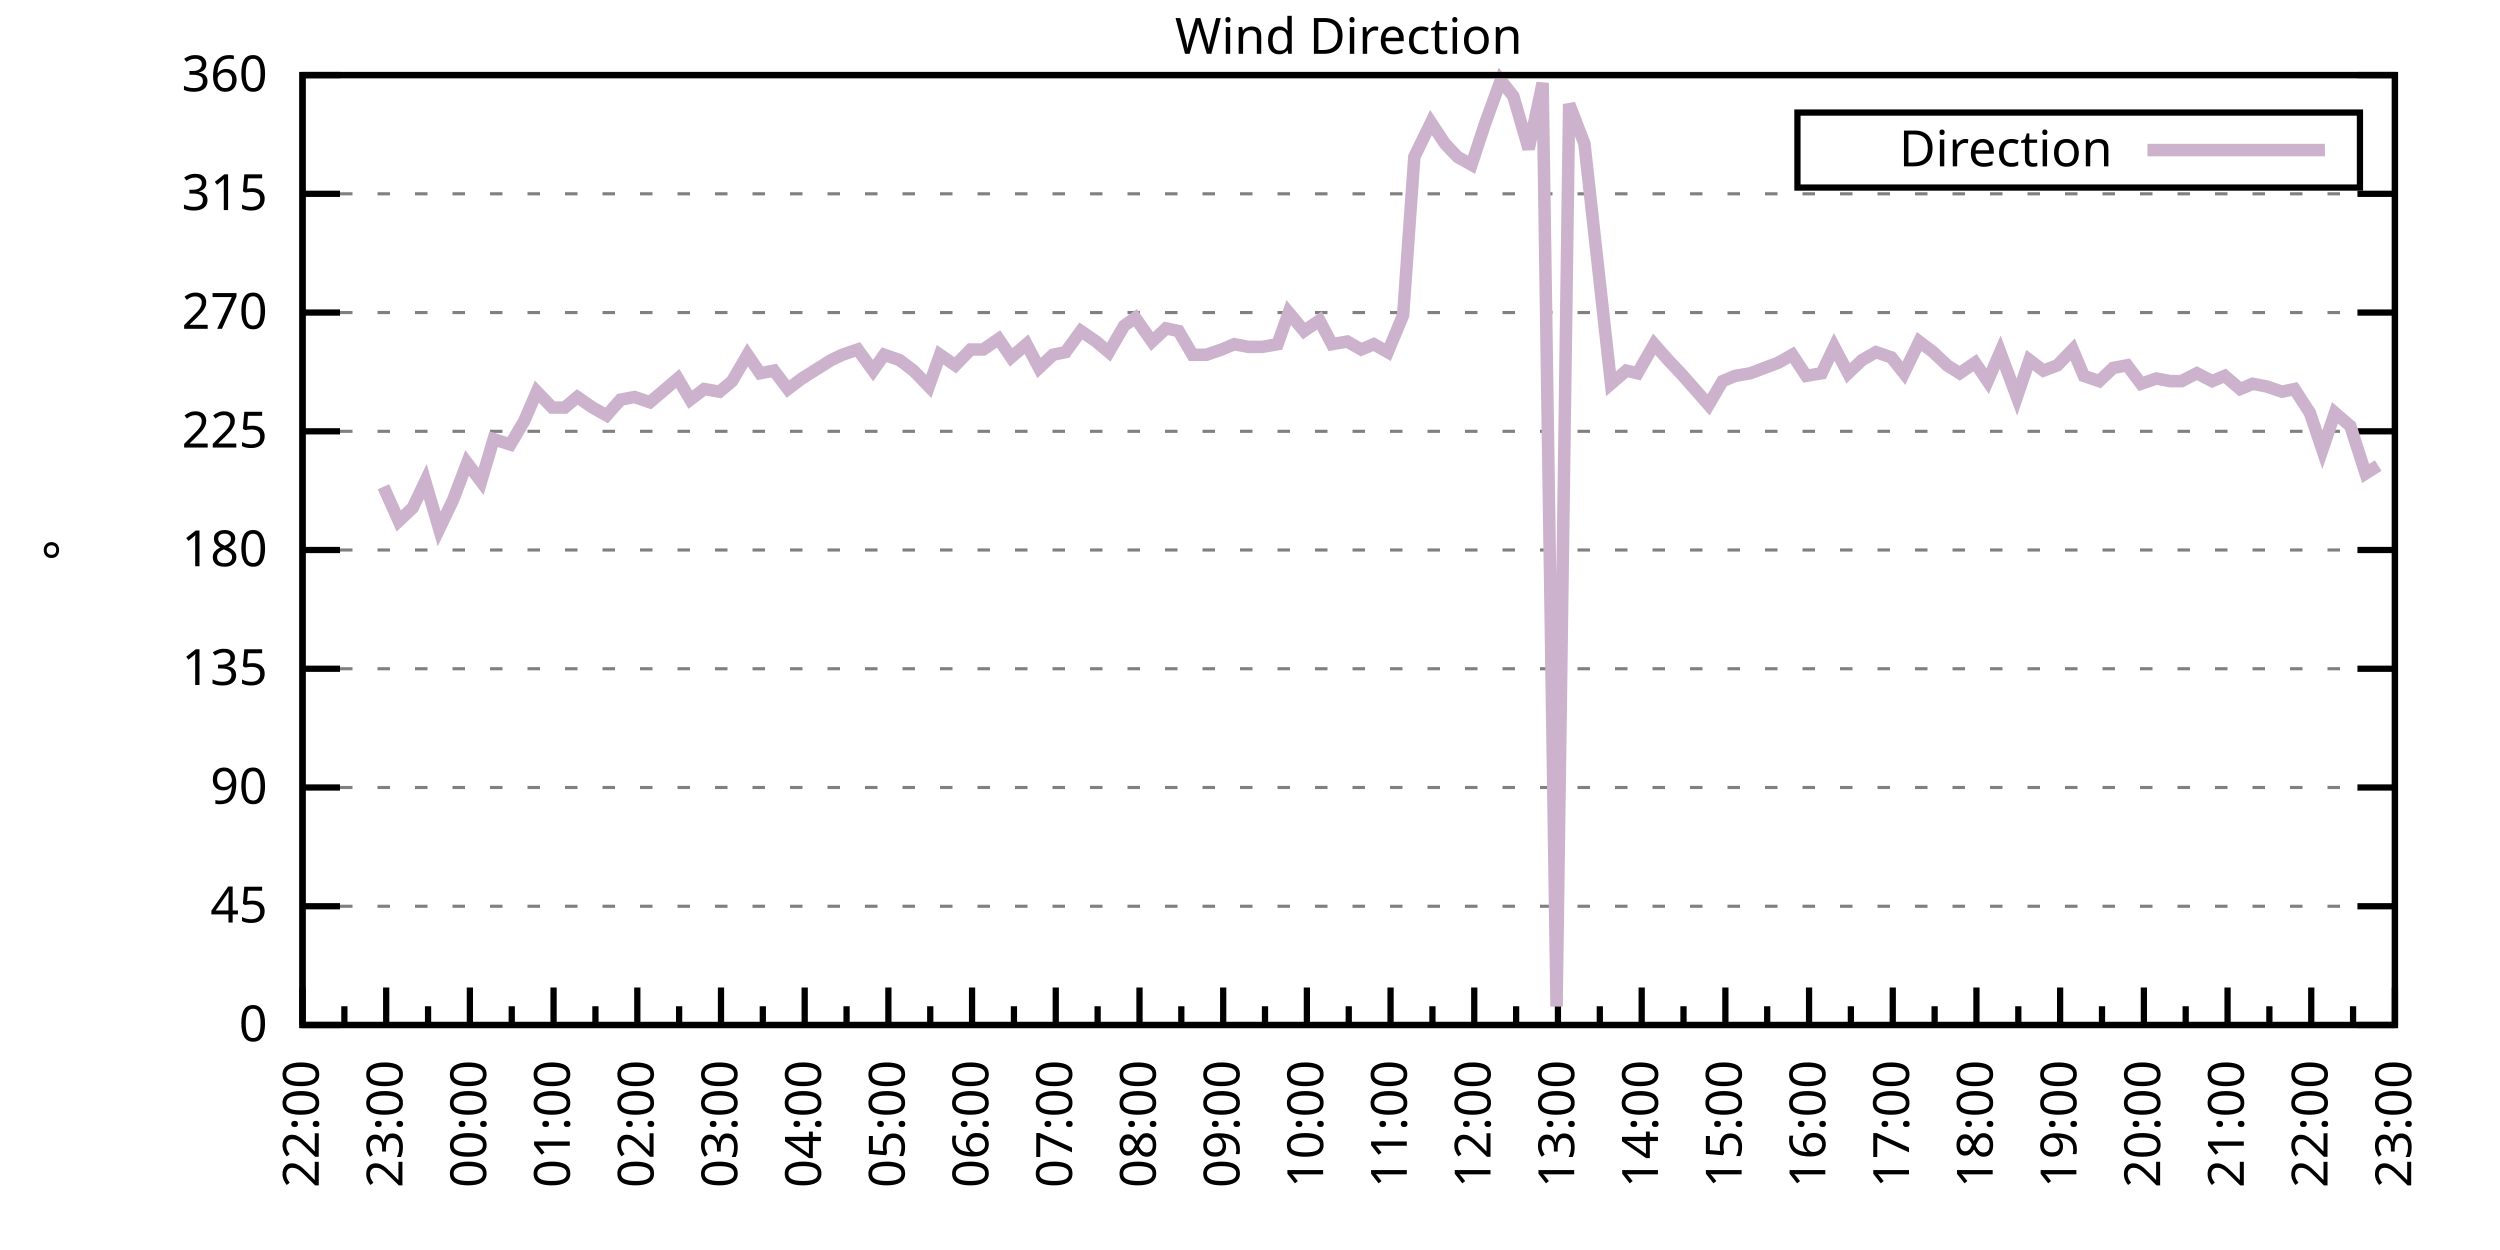
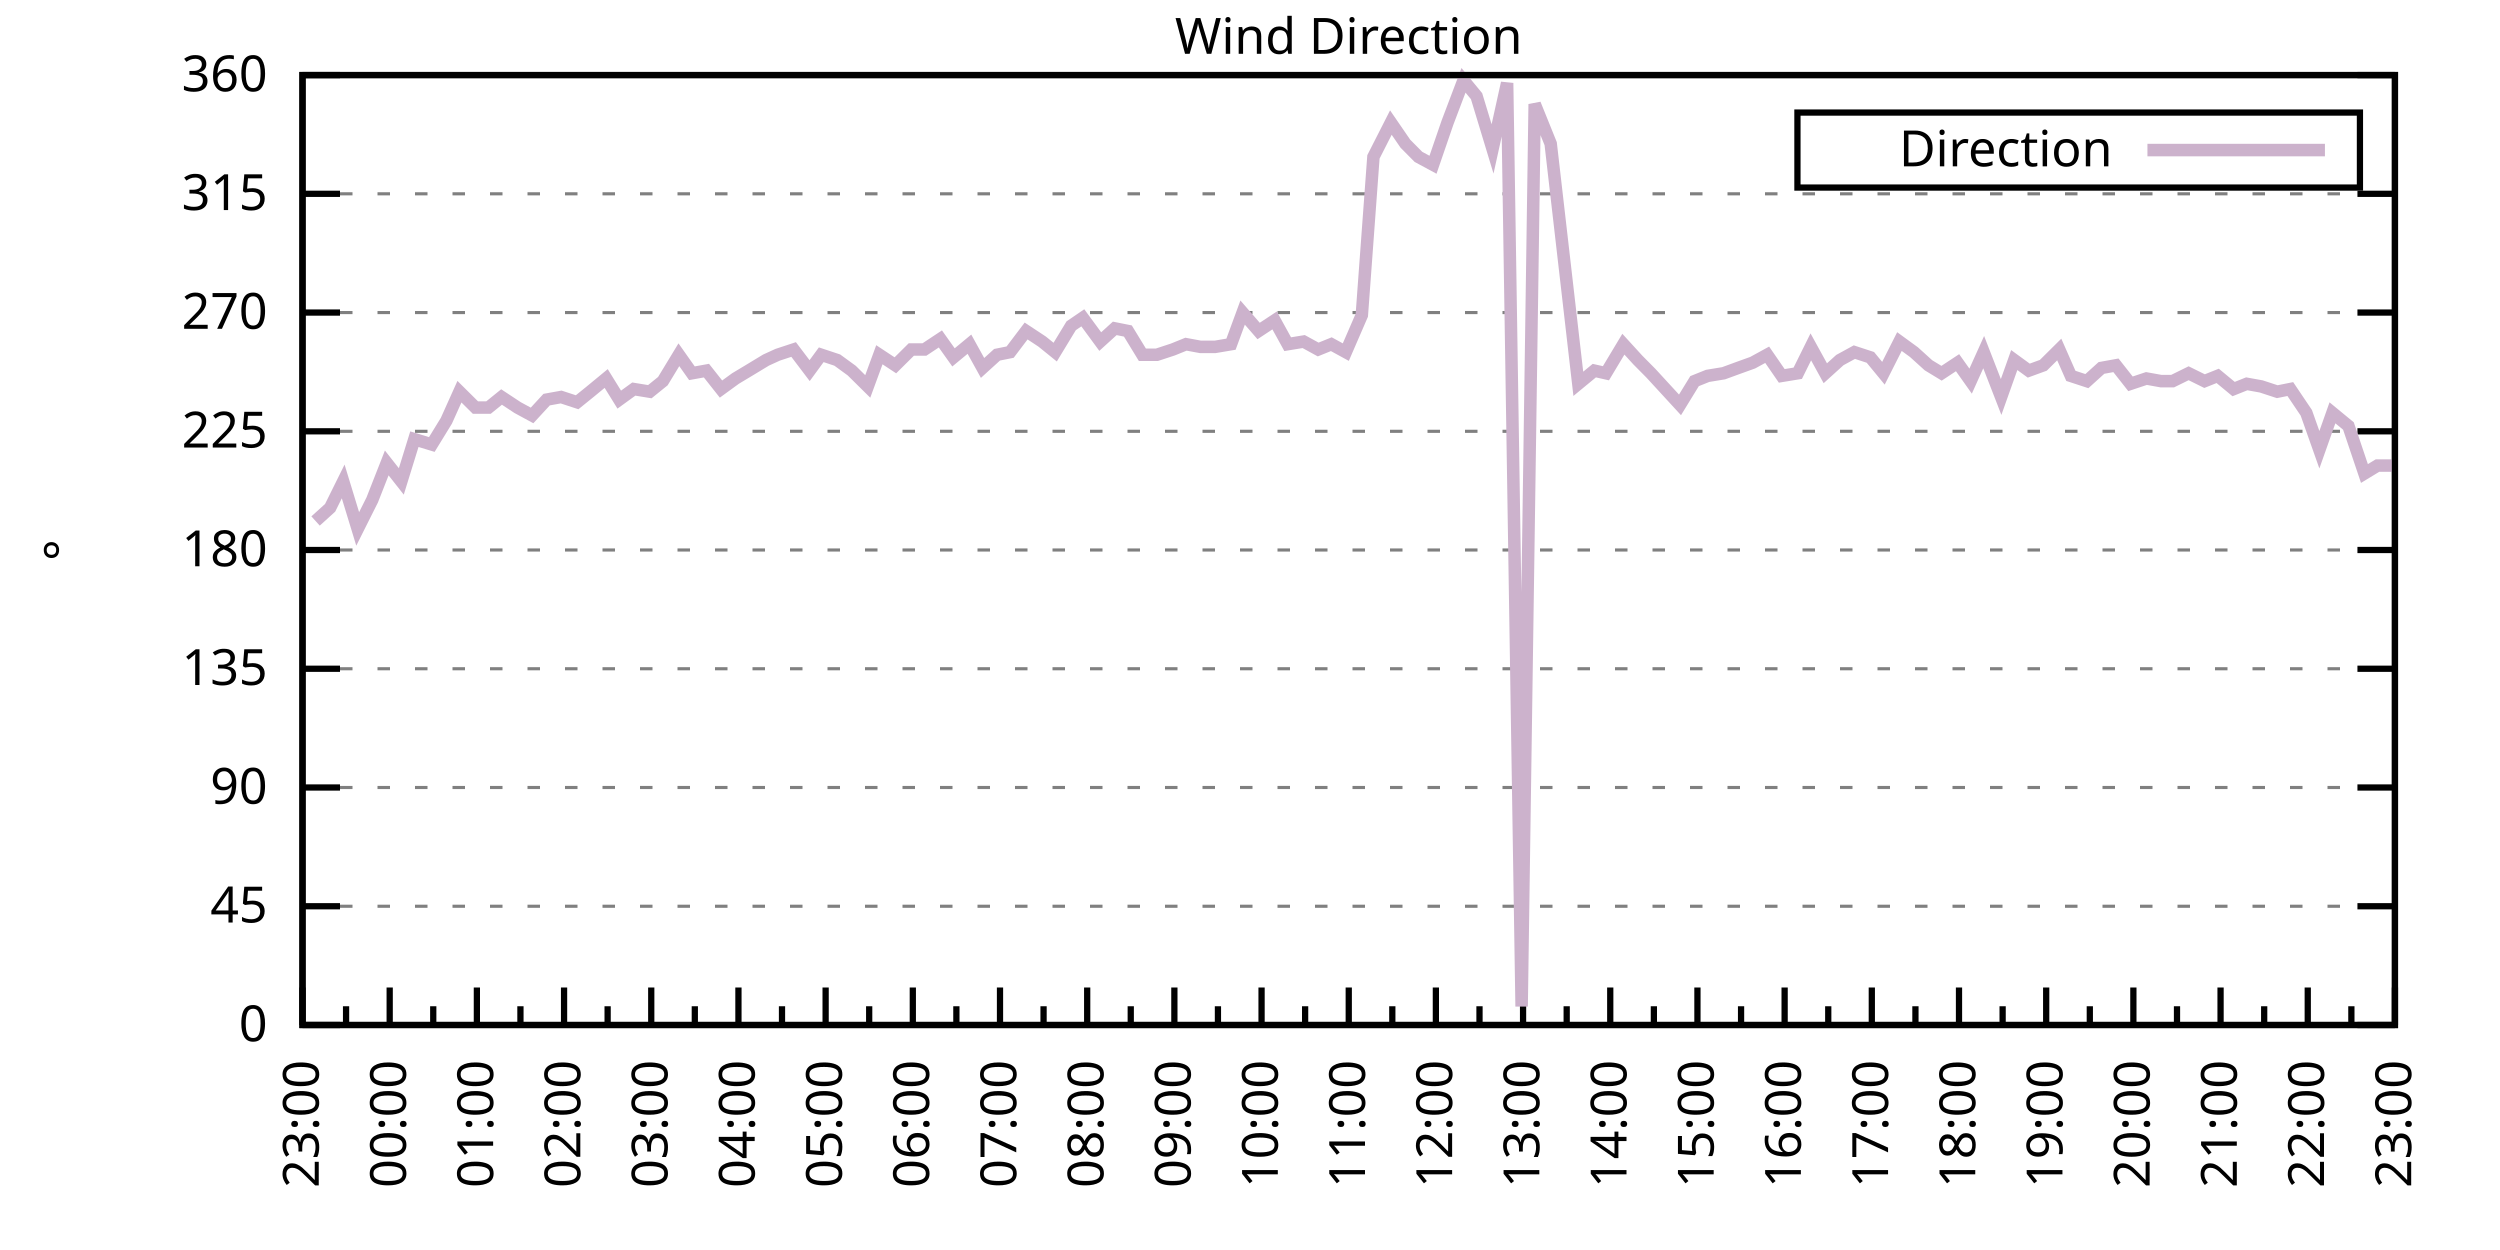
<svg xmlns="http://www.w3.org/2000/svg" xmlns:xlink="http://www.w3.org/1999/xlink" width="400" height="200" viewBox="0 0 400 200">
  <g id="gnuplot_canvas">
    <rect x="0" y="0" width="400" height="200" fill="none" />
    <defs>
      <circle id="gpDot" r="0.5" stroke-width="0.5" stroke="currentColor" />
      <path id="gpPt0" stroke-width="0.333" stroke="currentColor" d="M-1,0 h2 M0,-1 v2" />
      <path id="gpPt1" stroke-width="0.333" stroke="currentColor" d="M-1,-1 L1,1 M1,-1 L-1,1" />
      <path id="gpPt2" stroke-width="0.333" stroke="currentColor" d="M-1,0 L1,0 M0,-1 L0,1 M-1,-1 L1,1 M-1,1 L1,-1" />
      <rect id="gpPt3" stroke-width="0.333" stroke="currentColor" x="-1" y="-1" width="2" height="2" />
      <rect id="gpPt4" stroke-width="0.333" stroke="currentColor" fill="currentColor" x="-1" y="-1" width="2" height="2" />
      <circle id="gpPt5" stroke-width="0.333" stroke="currentColor" cx="0" cy="0" r="1" />
      <use xlink:href="#gpPt5" id="gpPt6" fill="currentColor" stroke="none" />
      <path id="gpPt7" stroke-width="0.333" stroke="currentColor" d="M0,-1.33 L-1.33,0.67 L1.33,0.67 z" />
      <use xlink:href="#gpPt7" id="gpPt8" fill="currentColor" stroke="none" />
      <use xlink:href="#gpPt7" id="gpPt9" stroke="currentColor" transform="rotate(180)" />
      <use xlink:href="#gpPt9" id="gpPt10" fill="currentColor" stroke="none" />
      <use xlink:href="#gpPt3" id="gpPt11" stroke="currentColor" transform="rotate(45)" />
      <use xlink:href="#gpPt11" id="gpPt12" fill="currentColor" stroke="none" />
      <path id="gpPt13" stroke-width="0.333" stroke="currentColor" d="M0,1.330 L1.265,0.411 L0.782,-1.067 L-0.782,-1.076 L-1.265,0.411 z" />
      <use xlink:href="#gpPt13" id="gpPt14" fill="currentColor" stroke="none" />
      <filter id="textbox" filterUnits="objectBoundingBox" x="0" y="0" height="1" width="1">
        <feFlood flood-color="white" flood-opacity="1" result="bgnd" />
        <feComposite in="SourceGraphic" in2="bgnd" operator="atop" />
      </filter>
      <filter id="greybox" filterUnits="objectBoundingBox" x="0" y="0" height="1" width="1">
        <feFlood flood-color="lightgrey" flood-opacity="1" result="grey" />
        <feComposite in="SourceGraphic" in2="grey" operator="atop" />
      </filter>
    </defs>
    <g fill="none" color="white" stroke="currentColor" stroke-width="1.00" stroke-linecap="butt" stroke-linejoin="miter">
</g>
    <g fill="none" color="black" stroke="currentColor" stroke-width="1.00" stroke-linecap="butt" stroke-linejoin="miter">
      <g stroke="none" shape-rendering="crispEdges">
        <polygon fill="rgb(255, 255, 255)" points="48.40,164.00 383.18,164.00 383.18,12.02 48.40,12.02 " />
      </g>
    </g>
    <g fill="none" color="black" stroke="currentColor" stroke-width="1.00" stroke-linecap="butt" stroke-linejoin="miter">
</g>
    <g fill="none" color="black" stroke="black" stroke-width="0.50" stroke-linecap="butt" stroke-linejoin="miter">
</g>
    <g fill="none" color="gray" stroke="currentColor" stroke-width="0.50" stroke-linecap="butt" stroke-linejoin="miter">
      <path stroke="gray" stroke-dasharray="2,4" class="gridline" d="M48.40,164.00 L383.19,164.00  " />
    </g>
    <g fill="none" color="gray" stroke="gray" stroke-width="1.00" stroke-linecap="butt" stroke-linejoin="miter">
</g>
    <g fill="none" color="black" stroke="currentColor" stroke-width="1.00" stroke-linecap="butt" stroke-linejoin="miter">
      <path stroke="black" d="M48.40,164.00 L54.40,164.00 M383.19,164.00 L377.19,164.00  " />
      <g transform="translate(42.80,166.60)" stroke="none" fill="black" font-family="Sans" font-size="8.00" text-anchor="end">
        <text>
          <tspan font-family="Sans"> 0</tspan>
        </text>
      </g>
    </g>
    <g fill="none" color="black" stroke="currentColor" stroke-width="1.00" stroke-linecap="butt" stroke-linejoin="miter">
</g>
    <g fill="none" color="black" stroke="black" stroke-width="0.50" stroke-linecap="butt" stroke-linejoin="miter">
</g>
    <g fill="none" color="gray" stroke="currentColor" stroke-width="0.50" stroke-linecap="butt" stroke-linejoin="miter">
      <path stroke="gray" stroke-dasharray="2,4" class="gridline" d="M48.40,145.00 L383.19,145.00  " />
    </g>
    <g fill="none" color="gray" stroke="gray" stroke-width="1.00" stroke-linecap="butt" stroke-linejoin="miter">
</g>
    <g fill="none" color="black" stroke="currentColor" stroke-width="1.00" stroke-linecap="butt" stroke-linejoin="miter">
      <path stroke="black" d="M48.40,145.00 L54.40,145.00 M383.19,145.00 L377.19,145.00  " />
      <g transform="translate(42.80,147.60)" stroke="none" fill="black" font-family="Sans" font-size="8.00" text-anchor="end">
        <text>
          <tspan font-family="Sans"> 45</tspan>
        </text>
      </g>
    </g>
    <g fill="none" color="black" stroke="currentColor" stroke-width="1.00" stroke-linecap="butt" stroke-linejoin="miter">
</g>
    <g fill="none" color="black" stroke="black" stroke-width="0.50" stroke-linecap="butt" stroke-linejoin="miter">
</g>
    <g fill="none" color="gray" stroke="currentColor" stroke-width="0.50" stroke-linecap="butt" stroke-linejoin="miter">
      <path stroke="gray" stroke-dasharray="2,4" class="gridline" d="M48.40,126.00 L383.19,126.00  " />
    </g>
    <g fill="none" color="gray" stroke="gray" stroke-width="1.00" stroke-linecap="butt" stroke-linejoin="miter">
</g>
    <g fill="none" color="black" stroke="currentColor" stroke-width="1.00" stroke-linecap="butt" stroke-linejoin="miter">
      <path stroke="black" d="M48.40,126.00 L54.40,126.00 M383.19,126.00 L377.19,126.00  " />
      <g transform="translate(42.80,128.60)" stroke="none" fill="black" font-family="Sans" font-size="8.00" text-anchor="end">
        <text>
          <tspan font-family="Sans"> 90</tspan>
        </text>
      </g>
    </g>
    <g fill="none" color="black" stroke="currentColor" stroke-width="1.00" stroke-linecap="butt" stroke-linejoin="miter">
</g>
    <g fill="none" color="black" stroke="black" stroke-width="0.50" stroke-linecap="butt" stroke-linejoin="miter">
</g>
    <g fill="none" color="gray" stroke="currentColor" stroke-width="0.50" stroke-linecap="butt" stroke-linejoin="miter">
      <path stroke="gray" stroke-dasharray="2,4" class="gridline" d="M48.40,107.00 L383.19,107.00  " />
    </g>
    <g fill="none" color="gray" stroke="gray" stroke-width="1.00" stroke-linecap="butt" stroke-linejoin="miter">
</g>
    <g fill="none" color="black" stroke="currentColor" stroke-width="1.00" stroke-linecap="butt" stroke-linejoin="miter">
      <path stroke="black" d="M48.40,107.00 L54.40,107.00 M383.19,107.00 L377.19,107.00  " />
      <g transform="translate(42.80,109.60)" stroke="none" fill="black" font-family="Sans" font-size="8.00" text-anchor="end">
        <text>
          <tspan font-family="Sans"> 135</tspan>
        </text>
      </g>
    </g>
    <g fill="none" color="black" stroke="currentColor" stroke-width="1.00" stroke-linecap="butt" stroke-linejoin="miter">
</g>
    <g fill="none" color="black" stroke="black" stroke-width="0.50" stroke-linecap="butt" stroke-linejoin="miter">
</g>
    <g fill="none" color="gray" stroke="currentColor" stroke-width="0.50" stroke-linecap="butt" stroke-linejoin="miter">
      <path stroke="gray" stroke-dasharray="2,4" class="gridline" d="M48.40,88.00 L383.19,88.00  " />
    </g>
    <g fill="none" color="gray" stroke="gray" stroke-width="1.00" stroke-linecap="butt" stroke-linejoin="miter">
</g>
    <g fill="none" color="black" stroke="currentColor" stroke-width="1.00" stroke-linecap="butt" stroke-linejoin="miter">
      <path stroke="black" d="M48.40,88.00 L54.40,88.00 M383.19,88.00 L377.19,88.00  " />
      <g transform="translate(42.80,90.60)" stroke="none" fill="black" font-family="Sans" font-size="8.00" text-anchor="end">
        <text>
          <tspan font-family="Sans"> 180</tspan>
        </text>
      </g>
    </g>
    <g fill="none" color="black" stroke="currentColor" stroke-width="1.00" stroke-linecap="butt" stroke-linejoin="miter">
</g>
    <g fill="none" color="black" stroke="black" stroke-width="0.50" stroke-linecap="butt" stroke-linejoin="miter">
</g>
    <g fill="none" color="gray" stroke="currentColor" stroke-width="0.50" stroke-linecap="butt" stroke-linejoin="miter">
      <path stroke="gray" stroke-dasharray="2,4" class="gridline" d="M48.40,69.01 L383.19,69.01  " />
    </g>
    <g fill="none" color="gray" stroke="gray" stroke-width="1.00" stroke-linecap="butt" stroke-linejoin="miter">
</g>
    <g fill="none" color="black" stroke="currentColor" stroke-width="1.00" stroke-linecap="butt" stroke-linejoin="miter">
      <path stroke="black" d="M48.40,69.01 L54.40,69.01 M383.19,69.01 L377.19,69.01  " />
      <g transform="translate(42.80,71.61)" stroke="none" fill="black" font-family="Sans" font-size="8.00" text-anchor="end">
        <text>
          <tspan font-family="Sans"> 225</tspan>
        </text>
      </g>
    </g>
    <g fill="none" color="black" stroke="currentColor" stroke-width="1.00" stroke-linecap="butt" stroke-linejoin="miter">
</g>
    <g fill="none" color="black" stroke="black" stroke-width="0.50" stroke-linecap="butt" stroke-linejoin="miter">
</g>
    <g fill="none" color="gray" stroke="currentColor" stroke-width="0.50" stroke-linecap="butt" stroke-linejoin="miter">
      <path stroke="gray" stroke-dasharray="2,4" class="gridline" d="M48.40,50.01 L383.19,50.01  " />
    </g>
    <g fill="none" color="gray" stroke="gray" stroke-width="1.00" stroke-linecap="butt" stroke-linejoin="miter">
</g>
    <g fill="none" color="black" stroke="currentColor" stroke-width="1.00" stroke-linecap="butt" stroke-linejoin="miter">
      <path stroke="black" d="M48.40,50.01 L54.40,50.01 M383.19,50.01 L377.19,50.01  " />
      <g transform="translate(42.80,52.61)" stroke="none" fill="black" font-family="Sans" font-size="8.00" text-anchor="end">
        <text>
          <tspan font-family="Sans"> 270</tspan>
        </text>
      </g>
    </g>
    <g fill="none" color="black" stroke="currentColor" stroke-width="1.00" stroke-linecap="butt" stroke-linejoin="miter">
</g>
    <g fill="none" color="black" stroke="black" stroke-width="0.50" stroke-linecap="butt" stroke-linejoin="miter">
</g>
    <g fill="none" color="gray" stroke="currentColor" stroke-width="0.50" stroke-linecap="butt" stroke-linejoin="miter">
      <path stroke="gray" stroke-dasharray="2,4" class="gridline" d="M48.40,31.01 L383.19,31.01  " />
    </g>
    <g fill="none" color="gray" stroke="gray" stroke-width="1.00" stroke-linecap="butt" stroke-linejoin="miter">
</g>
    <g fill="none" color="black" stroke="currentColor" stroke-width="1.00" stroke-linecap="butt" stroke-linejoin="miter">
      <path stroke="black" d="M48.40,31.01 L54.40,31.01 M383.19,31.01 L377.19,31.01  " />
      <g transform="translate(42.80,33.61)" stroke="none" fill="black" font-family="Sans" font-size="8.00" text-anchor="end">
        <text>
          <tspan font-family="Sans"> 315</tspan>
        </text>
      </g>
    </g>
    <g fill="none" color="black" stroke="currentColor" stroke-width="1.00" stroke-linecap="butt" stroke-linejoin="miter">
</g>
    <g fill="none" color="black" stroke="black" stroke-width="0.50" stroke-linecap="butt" stroke-linejoin="miter">
</g>
    <g fill="none" color="gray" stroke="currentColor" stroke-width="0.50" stroke-linecap="butt" stroke-linejoin="miter">
      <path stroke="gray" stroke-dasharray="2,4" class="gridline" d="M48.40,12.01 L383.19,12.01  " />
    </g>
    <g fill="none" color="gray" stroke="gray" stroke-width="1.00" stroke-linecap="butt" stroke-linejoin="miter">
</g>
    <g fill="none" color="black" stroke="currentColor" stroke-width="1.00" stroke-linecap="butt" stroke-linejoin="miter">
      <path stroke="black" d="M48.40,12.01 L54.40,12.01 M383.19,12.01 L377.19,12.01  " />
      <g transform="translate(42.80,14.61)" stroke="none" fill="black" font-family="Sans" font-size="8.00" text-anchor="end">
        <text>
          <tspan font-family="Sans"> 360</tspan>
        </text>
      </g>
    </g>
    <g fill="none" color="black" stroke="currentColor" stroke-width="1.00" stroke-linecap="butt" stroke-linejoin="miter">
      <path stroke="black" d="M48.40,164.00 L48.40,158.00  " />
      <g transform="translate(51.00,169.60) rotate(270)" stroke="none" fill="black" font-family="Sans" font-size="8.00" text-anchor="end">
        <text>
+           <tspan font-family="Sans">23:00</tspan>
+         </text>
+       </g>
+     </g>
+     <g fill="none" color="black" stroke="currentColor" stroke-width="1.00" stroke-linecap="butt" stroke-linejoin="miter">
+       <path stroke="black" d="M55.37,164.00 L55.37,161.00 M62.35,164.00 L62.35,158.00  " />
+       <g transform="translate(64.95,169.60) rotate(270)" stroke="none" fill="black" font-family="Sans" font-size="8.00" text-anchor="end">
+         <text>
+           <tspan font-family="Sans">00:00</tspan>
+         </text>
+       </g>
+     </g>
+     <g fill="none" color="black" stroke="currentColor" stroke-width="1.00" stroke-linecap="butt" stroke-linejoin="miter">
+       <path stroke="black" d="M69.32,164.00 L69.32,161.00 M76.30,164.00 L76.30,158.00  " />
+       <g transform="translate(78.90,169.60) rotate(270)" stroke="none" fill="black" font-family="Sans" font-size="8.00" text-anchor="end">
+         <text>
+           <tspan font-family="Sans">01:00</tspan>
+         </text>
+       </g>
+     </g>
+     <g fill="none" color="black" stroke="currentColor" stroke-width="1.00" stroke-linecap="butt" stroke-linejoin="miter">
+       <path stroke="black" d="M83.27,164.00 L83.27,161.00 M90.25,164.00 L90.25,158.00  " />
+       <g transform="translate(92.85,169.60) rotate(270)" stroke="none" fill="black" font-family="Sans" font-size="8.00" text-anchor="end">
+         <text>
+           <tspan font-family="Sans">02:00</tspan>
+         </text>
+       </g>
+     </g>
+     <g fill="none" color="black" stroke="currentColor" stroke-width="1.00" stroke-linecap="butt" stroke-linejoin="miter">
+       <path stroke="black" d="M97.22,164.00 L97.22,161.00 M104.20,164.00 L104.20,158.00  " />
+       <g transform="translate(106.80,169.60) rotate(270)" stroke="none" fill="black" font-family="Sans" font-size="8.00" text-anchor="end">
+         <text>
+           <tspan font-family="Sans">03:00</tspan>
+         </text>
+       </g>
+     </g>
+     <g fill="none" color="black" stroke="currentColor" stroke-width="1.00" stroke-linecap="butt" stroke-linejoin="miter">
+       <path stroke="black" d="M111.17,164.00 L111.17,161.00 M118.15,164.00 L118.15,158.00  " />
+       <g transform="translate(120.75,169.60) rotate(270)" stroke="none" fill="black" font-family="Sans" font-size="8.00" text-anchor="end">
+         <text>
+           <tspan font-family="Sans">04:00</tspan>
+         </text>
+       </g>
+     </g>
+     <g fill="none" color="black" stroke="currentColor" stroke-width="1.00" stroke-linecap="butt" stroke-linejoin="miter">
+       <path stroke="black" d="M125.12,164.00 L125.12,161.00 M132.10,164.00 L132.10,158.00  " />
+       <g transform="translate(134.70,169.60) rotate(270)" stroke="none" fill="black" font-family="Sans" font-size="8.00" text-anchor="end">
+         <text>
+           <tspan font-family="Sans">05:00</tspan>
+         </text>
+       </g>
+     </g>
+     <g fill="none" color="black" stroke="currentColor" stroke-width="1.00" stroke-linecap="butt" stroke-linejoin="miter">
+       <path stroke="black" d="M139.07,164.00 L139.07,161.00 M146.05,164.00 L146.05,158.00  " />
+       <g transform="translate(148.65,169.60) rotate(270)" stroke="none" fill="black" font-family="Sans" font-size="8.00" text-anchor="end">
+         <text>
+           <tspan font-family="Sans">06:00</tspan>
+         </text>
+       </g>
+     </g>
+     <g fill="none" color="black" stroke="currentColor" stroke-width="1.00" stroke-linecap="butt" stroke-linejoin="miter">
+       <path stroke="black" d="M153.02,164.00 L153.02,161.00 M160.00,164.00 L160.00,158.00  " />
+       <g transform="translate(162.60,169.60) rotate(270)" stroke="none" fill="black" font-family="Sans" font-size="8.00" text-anchor="end">
+         <text>
+           <tspan font-family="Sans">07:00</tspan>
+         </text>
+       </g>
+     </g>
+     <g fill="none" color="black" stroke="currentColor" stroke-width="1.00" stroke-linecap="butt" stroke-linejoin="miter">
+       <path stroke="black" d="M166.97,164.00 L166.97,161.00 M173.95,164.00 L173.95,158.00  " />
+       <g transform="translate(176.55,169.60) rotate(270)" stroke="none" fill="black" font-family="Sans" font-size="8.00" text-anchor="end">
+         <text>
+           <tspan font-family="Sans">08:00</tspan>
+         </text>
+       </g>
+     </g>
+     <g fill="none" color="black" stroke="currentColor" stroke-width="1.00" stroke-linecap="butt" stroke-linejoin="miter">
+       <path stroke="black" d="M180.92,164.00 L180.92,161.00 M187.90,164.00 L187.90,158.00  " />
+       <g transform="translate(190.50,169.60) rotate(270)" stroke="none" fill="black" font-family="Sans" font-size="8.00" text-anchor="end">
+         <text>
+           <tspan font-family="Sans">09:00</tspan>
+         </text>
+       </g>
+     </g>
+     <g fill="none" color="black" stroke="currentColor" stroke-width="1.00" stroke-linecap="butt" stroke-linejoin="miter">
+       <path stroke="black" d="M194.87,164.00 L194.87,161.00 M201.85,164.00 L201.85,158.00  " />
+       <g transform="translate(204.45,169.60) rotate(270)" stroke="none" fill="black" font-family="Sans" font-size="8.00" text-anchor="end">
+         <text>
+           <tspan font-family="Sans">10:00</tspan>
+         </text>
+       </g>
+     </g>
+     <g fill="none" color="black" stroke="currentColor" stroke-width="1.00" stroke-linecap="butt" stroke-linejoin="miter">
+       <path stroke="black" d="M208.82,164.00 L208.82,161.00 M215.80,164.00 L215.80,158.00  " />
+       <g transform="translate(218.40,169.60) rotate(270)" stroke="none" fill="black" font-family="Sans" font-size="8.00" text-anchor="end">
+         <text>
+           <tspan font-family="Sans">11:00</tspan>
+         </text>
+       </g>
+     </g>
+     <g fill="none" color="black" stroke="currentColor" stroke-width="1.00" stroke-linecap="butt" stroke-linejoin="miter">
+       <path stroke="black" d="M222.77,164.00 L222.77,161.00 M229.74,164.00 L229.74,158.00  " />
+       <g transform="translate(232.34,169.60) rotate(270)" stroke="none" fill="black" font-family="Sans" font-size="8.00" text-anchor="end">
+         <text>
+           <tspan font-family="Sans">12:00</tspan>
+         </text>
+       </g>
+     </g>
+     <g fill="none" color="black" stroke="currentColor" stroke-width="1.00" stroke-linecap="butt" stroke-linejoin="miter">
+       <path stroke="black" d="M236.72,164.00 L236.72,161.00 M243.69,164.00 L243.69,158.00  " />
+       <g transform="translate(246.29,169.60) rotate(270)" stroke="none" fill="black" font-family="Sans" font-size="8.00" text-anchor="end">
+         <text>
+           <tspan font-family="Sans">13:00</tspan>
+         </text>
+       </g>
+     </g>
+     <g fill="none" color="black" stroke="currentColor" stroke-width="1.00" stroke-linecap="butt" stroke-linejoin="miter">
+       <path stroke="black" d="M250.67,164.00 L250.67,161.00 M257.64,164.00 L257.64,158.00  " />
+       <g transform="translate(260.24,169.60) rotate(270)" stroke="none" fill="black" font-family="Sans" font-size="8.00" text-anchor="end">
+         <text>
+           <tspan font-family="Sans">14:00</tspan>
+         </text>
+       </g>
+     </g>
+     <g fill="none" color="black" stroke="currentColor" stroke-width="1.00" stroke-linecap="butt" stroke-linejoin="miter">
+       <path stroke="black" d="M264.62,164.00 L264.62,161.00 M271.59,164.00 L271.59,158.00  " />
+       <g transform="translate(274.19,169.60) rotate(270)" stroke="none" fill="black" font-family="Sans" font-size="8.00" text-anchor="end">
+         <text>
+           <tspan font-family="Sans">15:00</tspan>
+         </text>
+       </g>
+     </g>
+     <g fill="none" color="black" stroke="currentColor" stroke-width="1.00" stroke-linecap="butt" stroke-linejoin="miter">
+       <path stroke="black" d="M278.57,164.00 L278.57,161.00 M285.54,164.00 L285.54,158.00  " />
+       <g transform="translate(288.14,169.60) rotate(270)" stroke="none" fill="black" font-family="Sans" font-size="8.00" text-anchor="end">
+         <text>
+           <tspan font-family="Sans">16:00</tspan>
+         </text>
+       </g>
+     </g>
+     <g fill="none" color="black" stroke="currentColor" stroke-width="1.00" stroke-linecap="butt" stroke-linejoin="miter">
+       <path stroke="black" d="M292.52,164.00 L292.52,161.00 M299.49,164.00 L299.49,158.00  " />
+       <g transform="translate(302.09,169.60) rotate(270)" stroke="none" fill="black" font-family="Sans" font-size="8.00" text-anchor="end">
+         <text>
+           <tspan font-family="Sans">17:00</tspan>
+         </text>
+       </g>
+     </g>
+     <g fill="none" color="black" stroke="currentColor" stroke-width="1.00" stroke-linecap="butt" stroke-linejoin="miter">
+       <path stroke="black" d="M306.47,164.00 L306.47,161.00 M313.44,164.00 L313.44,158.00  " />
+       <g transform="translate(316.04,169.60) rotate(270)" stroke="none" fill="black" font-family="Sans" font-size="8.00" text-anchor="end">
+         <text>
+           <tspan font-family="Sans">18:00</tspan>
+         </text>
+       </g>
+     </g>
+     <g fill="none" color="black" stroke="currentColor" stroke-width="1.00" stroke-linecap="butt" stroke-linejoin="miter">
+       <path stroke="black" d="M320.42,164.00 L320.42,161.00 M327.39,164.00 L327.39,158.00  " />
+       <g transform="translate(329.99,169.60) rotate(270)" stroke="none" fill="black" font-family="Sans" font-size="8.00" text-anchor="end">
+         <text>
+           <tspan font-family="Sans">19:00</tspan>
+         </text>
+       </g>
+     </g>
+     <g fill="none" color="black" stroke="currentColor" stroke-width="1.00" stroke-linecap="butt" stroke-linejoin="miter">
+       <path stroke="black" d="M334.37,164.00 L334.37,161.00 M341.34,164.00 L341.34,158.00  " />
+       <g transform="translate(343.94,169.60) rotate(270)" stroke="none" fill="black" font-family="Sans" font-size="8.00" text-anchor="end">
+         <text>
+           <tspan font-family="Sans">20:00</tspan>
+         </text>
+       </g>
+     </g>
+     <g fill="none" color="black" stroke="currentColor" stroke-width="1.00" stroke-linecap="butt" stroke-linejoin="miter">
+       <path stroke="black" d="M348.32,164.00 L348.32,161.00 M355.29,164.00 L355.29,158.00  " />
+       <g transform="translate(357.89,169.60) rotate(270)" stroke="none" fill="black" font-family="Sans" font-size="8.00" text-anchor="end">
+         <text>
+           <tspan font-family="Sans">21:00</tspan>
+         </text>
+       </g>
+     </g>
+     <g fill="none" color="black" stroke="currentColor" stroke-width="1.00" stroke-linecap="butt" stroke-linejoin="miter">
+       <path stroke="black" d="M362.27,164.00 L362.27,161.00 M369.24,164.00 L369.24,158.00  " />
+       <g transform="translate(371.84,169.60) rotate(270)" stroke="none" fill="black" font-family="Sans" font-size="8.00" text-anchor="end">
+         <text>
          <tspan font-family="Sans">22:00</tspan>
        </text>
      </g>
    </g>
    <g fill="none" color="black" stroke="currentColor" stroke-width="1.00" stroke-linecap="butt" stroke-linejoin="miter">
-       <path stroke="black" d="M55.10,164.00 L55.10,161.00 M61.79,164.00 L61.79,158.00  " />
-       <g transform="translate(64.39,169.60) rotate(270)" stroke="none" fill="black" font-family="Sans" font-size="8.00" text-anchor="end">
-         <text>
-           <tspan font-family="Sans">23:00</tspan>
-         </text>
-       </g>
-     </g>
-     <g fill="none" color="black" stroke="currentColor" stroke-width="1.00" stroke-linecap="butt" stroke-linejoin="miter">
-       <path stroke="black" d="M68.49,164.00 L68.49,161.00 M75.18,164.00 L75.18,158.00  " />
-       <g transform="translate(77.78,169.60) rotate(270)" stroke="none" fill="black" font-family="Sans" font-size="8.00" text-anchor="end">
-         <text>
-           <tspan font-family="Sans">00:00</tspan>
-         </text>
-       </g>
-     </g>
-     <g fill="none" color="black" stroke="currentColor" stroke-width="1.00" stroke-linecap="butt" stroke-linejoin="miter">
-       <path stroke="black" d="M81.88,164.00 L81.88,161.00 M88.57,164.00 L88.57,158.00  " />
-       <g transform="translate(91.17,169.60) rotate(270)" stroke="none" fill="black" font-family="Sans" font-size="8.00" text-anchor="end">
-         <text>
-           <tspan font-family="Sans">01:00</tspan>
-         </text>
-       </g>
-     </g>
-     <g fill="none" color="black" stroke="currentColor" stroke-width="1.00" stroke-linecap="butt" stroke-linejoin="miter">
-       <path stroke="black" d="M95.27,164.00 L95.27,161.00 M101.97,164.00 L101.97,158.00  " />
-       <g transform="translate(104.57,169.60) rotate(270)" stroke="none" fill="black" font-family="Sans" font-size="8.00" text-anchor="end">
-         <text>
-           <tspan font-family="Sans">02:00</tspan>
-         </text>
-       </g>
-     </g>
-     <g fill="none" color="black" stroke="currentColor" stroke-width="1.00" stroke-linecap="butt" stroke-linejoin="miter">
-       <path stroke="black" d="M108.66,164.00 L108.66,161.00 M115.36,164.00 L115.36,158.00  " />
-       <g transform="translate(117.96,169.60) rotate(270)" stroke="none" fill="black" font-family="Sans" font-size="8.00" text-anchor="end">
-         <text>
-           <tspan font-family="Sans">03:00</tspan>
-         </text>
-       </g>
-     </g>
-     <g fill="none" color="black" stroke="currentColor" stroke-width="1.00" stroke-linecap="butt" stroke-linejoin="miter">
-       <path stroke="black" d="M122.05,164.00 L122.05,161.00 M128.75,164.00 L128.75,158.00  " />
-       <g transform="translate(131.35,169.60) rotate(270)" stroke="none" fill="black" font-family="Sans" font-size="8.00" text-anchor="end">
-         <text>
-           <tspan font-family="Sans">04:00</tspan>
-         </text>
-       </g>
-     </g>
-     <g fill="none" color="black" stroke="currentColor" stroke-width="1.00" stroke-linecap="butt" stroke-linejoin="miter">
-       <path stroke="black" d="M135.45,164.00 L135.45,161.00 M142.14,164.00 L142.14,158.00  " />
-       <g transform="translate(144.74,169.60) rotate(270)" stroke="none" fill="black" font-family="Sans" font-size="8.00" text-anchor="end">
-         <text>
-           <tspan font-family="Sans">05:00</tspan>
-         </text>
-       </g>
-     </g>
-     <g fill="none" color="black" stroke="currentColor" stroke-width="1.00" stroke-linecap="butt" stroke-linejoin="miter">
-       <path stroke="black" d="M148.84,164.00 L148.84,161.00 M155.53,164.00 L155.53,158.00  " />
-       <g transform="translate(158.13,169.60) rotate(270)" stroke="none" fill="black" font-family="Sans" font-size="8.00" text-anchor="end">
-         <text>
-           <tspan font-family="Sans">06:00</tspan>
-         </text>
-       </g>
-     </g>
-     <g fill="none" color="black" stroke="currentColor" stroke-width="1.00" stroke-linecap="butt" stroke-linejoin="miter">
-       <path stroke="black" d="M162.23,164.00 L162.23,161.00 M168.92,164.00 L168.92,158.00  " />
-       <g transform="translate(171.52,169.60) rotate(270)" stroke="none" fill="black" font-family="Sans" font-size="8.00" text-anchor="end">
-         <text>
-           <tspan font-family="Sans">07:00</tspan>
-         </text>
-       </g>
-     </g>
-     <g fill="none" color="black" stroke="currentColor" stroke-width="1.00" stroke-linecap="butt" stroke-linejoin="miter">
-       <path stroke="black" d="M175.62,164.00 L175.62,161.00 M182.32,164.00 L182.32,158.00  " />
-       <g transform="translate(184.92,169.60) rotate(270)" stroke="none" fill="black" font-family="Sans" font-size="8.00" text-anchor="end">
-         <text>
-           <tspan font-family="Sans">08:00</tspan>
-         </text>
-       </g>
-     </g>
-     <g fill="none" color="black" stroke="currentColor" stroke-width="1.00" stroke-linecap="butt" stroke-linejoin="miter">
-       <path stroke="black" d="M189.01,164.00 L189.01,161.00 M195.71,164.00 L195.71,158.00  " />
-       <g transform="translate(198.31,169.60) rotate(270)" stroke="none" fill="black" font-family="Sans" font-size="8.00" text-anchor="end">
-         <text>
-           <tspan font-family="Sans">09:00</tspan>
-         </text>
-       </g>
-     </g>
-     <g fill="none" color="black" stroke="currentColor" stroke-width="1.00" stroke-linecap="butt" stroke-linejoin="miter">
-       <path stroke="black" d="M202.40,164.00 L202.40,161.00 M209.10,164.00 L209.10,158.00  " />
-       <g transform="translate(211.70,169.60) rotate(270)" stroke="none" fill="black" font-family="Sans" font-size="8.00" text-anchor="end">
-         <text>
-           <tspan font-family="Sans">10:00</tspan>
-         </text>
-       </g>
-     </g>
-     <g fill="none" color="black" stroke="currentColor" stroke-width="1.00" stroke-linecap="butt" stroke-linejoin="miter">
-       <path stroke="black" d="M215.80,164.00 L215.80,161.00 M222.49,164.00 L222.49,158.00  " />
-       <g transform="translate(225.09,169.60) rotate(270)" stroke="none" fill="black" font-family="Sans" font-size="8.00" text-anchor="end">
-         <text>
-           <tspan font-family="Sans">11:00</tspan>
-         </text>
-       </g>
-     </g>
-     <g fill="none" color="black" stroke="currentColor" stroke-width="1.00" stroke-linecap="butt" stroke-linejoin="miter">
-       <path stroke="black" d="M229.19,164.00 L229.19,161.00 M235.88,164.00 L235.88,158.00  " />
-       <g transform="translate(238.48,169.60) rotate(270)" stroke="none" fill="black" font-family="Sans" font-size="8.00" text-anchor="end">
-         <text>
-           <tspan font-family="Sans">12:00</tspan>
-         </text>
-       </g>
-     </g>
-     <g fill="none" color="black" stroke="currentColor" stroke-width="1.00" stroke-linecap="butt" stroke-linejoin="miter">
-       <path stroke="black" d="M242.58,164.00 L242.58,161.00 M249.27,164.00 L249.27,158.00  " />
-       <g transform="translate(251.87,169.60) rotate(270)" stroke="none" fill="black" font-family="Sans" font-size="8.00" text-anchor="end">
-         <text>
-           <tspan font-family="Sans">13:00</tspan>
-         </text>
-       </g>
-     </g>
-     <g fill="none" color="black" stroke="currentColor" stroke-width="1.00" stroke-linecap="butt" stroke-linejoin="miter">
-       <path stroke="black" d="M255.97,164.00 L255.97,161.00 M262.67,164.00 L262.67,158.00  " />
-       <g transform="translate(265.27,169.60) rotate(270)" stroke="none" fill="black" font-family="Sans" font-size="8.00" text-anchor="end">
-         <text>
-           <tspan font-family="Sans">14:00</tspan>
-         </text>
-       </g>
-     </g>
-     <g fill="none" color="black" stroke="currentColor" stroke-width="1.00" stroke-linecap="butt" stroke-linejoin="miter">
-       <path stroke="black" d="M269.36,164.00 L269.36,161.00 M276.06,164.00 L276.06,158.00  " />
-       <g transform="translate(278.66,169.60) rotate(270)" stroke="none" fill="black" font-family="Sans" font-size="8.00" text-anchor="end">
-         <text>
-           <tspan font-family="Sans">15:00</tspan>
-         </text>
-       </g>
-     </g>
-     <g fill="none" color="black" stroke="currentColor" stroke-width="1.00" stroke-linecap="butt" stroke-linejoin="miter">
-       <path stroke="black" d="M282.75,164.00 L282.75,161.00 M289.45,164.00 L289.45,158.00  " />
-       <g transform="translate(292.05,169.60) rotate(270)" stroke="none" fill="black" font-family="Sans" font-size="8.00" text-anchor="end">
-         <text>
-           <tspan font-family="Sans">16:00</tspan>
-         </text>
-       </g>
-     </g>
-     <g fill="none" color="black" stroke="currentColor" stroke-width="1.00" stroke-linecap="butt" stroke-linejoin="miter">
-       <path stroke="black" d="M296.14,164.00 L296.14,161.00 M302.84,164.00 L302.84,158.00  " />
-       <g transform="translate(305.44,169.60) rotate(270)" stroke="none" fill="black" font-family="Sans" font-size="8.00" text-anchor="end">
-         <text>
-           <tspan font-family="Sans">17:00</tspan>
-         </text>
-       </g>
-     </g>
-     <g fill="none" color="black" stroke="currentColor" stroke-width="1.00" stroke-linecap="butt" stroke-linejoin="miter">
-       <path stroke="black" d="M309.54,164.00 L309.54,161.00 M316.23,164.00 L316.23,158.00  " />
-       <g transform="translate(318.83,169.60) rotate(270)" stroke="none" fill="black" font-family="Sans" font-size="8.00" text-anchor="end">
-         <text>
-           <tspan font-family="Sans">18:00</tspan>
-         </text>
-       </g>
-     </g>
-     <g fill="none" color="black" stroke="currentColor" stroke-width="1.00" stroke-linecap="butt" stroke-linejoin="miter">
-       <path stroke="black" d="M322.93,164.00 L322.93,161.00 M329.62,164.00 L329.62,158.00  " />
-       <g transform="translate(332.22,169.60) rotate(270)" stroke="none" fill="black" font-family="Sans" font-size="8.00" text-anchor="end">
-         <text>
-           <tspan font-family="Sans">19:00</tspan>
-         </text>
-       </g>
-     </g>
-     <g fill="none" color="black" stroke="currentColor" stroke-width="1.00" stroke-linecap="butt" stroke-linejoin="miter">
-       <path stroke="black" d="M336.32,164.00 L336.32,161.00 M343.02,164.00 L343.02,158.00  " />
-       <g transform="translate(345.62,169.60) rotate(270)" stroke="none" fill="black" font-family="Sans" font-size="8.00" text-anchor="end">
-         <text>
-           <tspan font-family="Sans">20:00</tspan>
-         </text>
-       </g>
-     </g>
-     <g fill="none" color="black" stroke="currentColor" stroke-width="1.00" stroke-linecap="butt" stroke-linejoin="miter">
-       <path stroke="black" d="M349.71,164.00 L349.71,161.00 M356.41,164.00 L356.41,158.00  " />
-       <g transform="translate(359.01,169.60) rotate(270)" stroke="none" fill="black" font-family="Sans" font-size="8.00" text-anchor="end">
-         <text>
-           <tspan font-family="Sans">21:00</tspan>
-         </text>
-       </g>
-     </g>
-     <g fill="none" color="black" stroke="currentColor" stroke-width="1.00" stroke-linecap="butt" stroke-linejoin="miter">
-       <path stroke="black" d="M363.10,164.00 L363.10,161.00 M369.80,164.00 L369.80,158.00  " />
-       <g transform="translate(372.40,169.60) rotate(270)" stroke="none" fill="black" font-family="Sans" font-size="8.00" text-anchor="end">
-         <text>
-           <tspan font-family="Sans">22:00</tspan>
-         </text>
-       </g>
-     </g>
-     <g fill="none" color="black" stroke="currentColor" stroke-width="1.00" stroke-linecap="butt" stroke-linejoin="miter">
-       <path stroke="black" d="M376.49,164.00 L376.49,161.00 M383.19,164.00 L383.19,158.00  " />
+       <path stroke="black" d="M376.22,164.00 L376.22,161.00 M383.19,164.00 L383.19,158.00  " />
      <g transform="translate(385.79,169.60) rotate(270)" stroke="none" fill="black" font-family="Sans" font-size="8.00" text-anchor="end">
        <text>
          <tspan font-family="Sans">23:00</tspan>
        </text>
      </g>
    </g>
    <g fill="none" color="black" stroke="currentColor" stroke-width="1.00" stroke-linecap="butt" stroke-linejoin="miter">
</g>
    <g fill="none" color="black" stroke="currentColor" stroke-width="1.00" stroke-linecap="butt" stroke-linejoin="miter">
      <path stroke="black" d="M48.40,12.01 L48.40,164.00 L383.19,164.00 L383.19,12.01 L48.40,12.01 Z  " />
    </g>
    <g fill="none" color="black" stroke="currentColor" stroke-width="1.00" stroke-linecap="butt" stroke-linejoin="miter">
      <g transform="translate(12.80,88.01) rotate(270)" stroke="none" fill="black" font-family="Sans" font-size="8.00" text-anchor="middle">
        <text>
          <tspan font-family="Sans">°</tspan>
        </text>
      </g>
    </g>
    <g fill="none" color="black" stroke="currentColor" stroke-width="1.00" stroke-linecap="butt" stroke-linejoin="miter">
</g>
    <g fill="none" color="black" stroke="currentColor" stroke-width="1.00" stroke-linecap="butt" stroke-linejoin="miter">
      <path stroke="black" d="M287.59,30.01 L287.59,18.01 L377.59,18.01 L377.59,30.01 L287.59,30.01 Z  " />
    </g>
    <g id="Wind_direction_plot_1">
      <g fill="none" color="white" stroke="black" stroke-width="2.00" stroke-linecap="butt" stroke-linejoin="miter">
</g>
      <g fill="none" color="black" stroke="currentColor" stroke-width="2.00" stroke-linecap="butt" stroke-linejoin="miter">
        <g transform="translate(337.99,26.61)" stroke="none" fill="black" font-family="Sans" font-size="8.00" text-anchor="end">
          <text>
            <tspan font-family="Sans">Direction</tspan>
          </text>
        </g>
      </g>
      <g fill="none" color="black" stroke="currentColor" stroke-width="2.00" stroke-linecap="butt" stroke-linejoin="miter">
-         <path stroke="rgb(204, 178, 204)" d="M343.59,24.01 L371.99,24.01 M61.35,77.87 L63.80,83.36 L66.03,81.25 L68.04,77.03 L70.27,84.63 L72.50,79.98   L74.74,74.07 L76.97,77.03 L78.98,70.27 L81.66,71.12 L83.89,67.32 L85.90,62.67 L88.35,65.21 L90.36,65.21   L92.37,63.52 L94.82,65.21 L97.06,66.47 L99.29,63.94 L101.52,63.52 L103.98,64.36 L105.98,62.67 L108.44,60.56   L110.45,63.94 L112.68,62.25 L115.13,62.67 L117.14,60.98 L119.60,56.76 L121.61,59.72 L123.84,59.30 L126.07,62.25   L128.30,60.56 L130.31,59.30 L132.99,57.61 L134.78,56.76 L137.23,55.92 L139.69,59.30 L141.47,56.76 L143.93,57.61   L146.16,59.30 L148.61,61.83 L150.40,56.76 L152.85,58.45 L155.31,55.92 L157.32,55.92 L159.77,54.23 L161.78,57.18   L164.24,55.07 L166.25,58.87 L168.48,56.76 L170.49,56.34 L172.94,52.96 L175.40,54.65 L177.41,56.34 L179.86,52.12   L181.65,50.85 L184.32,54.65 L186.56,52.54 L188.57,52.96 L190.80,56.76 L193.03,56.76 L195.48,55.92 L197.49,55.07   L199.73,55.50 L201.96,55.50 L204.41,55.07 L206.20,50.01 L208.65,52.96 L211.11,51.27 L213.12,55.07 L215.57,54.65   L217.80,55.92 L219.81,55.07 L222.04,56.34 L224.50,50.43 L226.29,25.10 L228.96,19.61 L231.20,22.99 L233.20,25.10   L235.44,26.36 L237.67,19.61 L240.12,12.85 L242.13,15.39 L244.59,23.83 L246.82,13.28 L249.05,161.04 L251.06,16.65   L253.51,22.99 L257.76,61.41 L260.21,59.30 L262.00,59.72 L264.67,55.07 L266.91,57.61 L268.92,59.72 L273.38,64.78   L275.61,60.98 L277.62,60.14 L280.07,59.72 L282.31,58.87 L284.54,58.03 L286.77,56.76 L289.00,60.14 L291.46,59.72   L293.47,55.50 L295.70,59.72 L297.93,57.61 L300.16,56.34 L302.62,57.18 L304.63,59.72 L307.08,54.65 L309.31,56.34   L311.54,58.45 L313.55,59.72 L316.01,58.03 L318.02,60.98 L320.03,56.34 L322.70,63.52 L324.71,57.61 L326.95,59.30   L329.18,58.45 L331.63,55.92 L333.42,60.14 L335.87,60.98 L338.10,58.87 L340.34,58.45 L342.57,61.41 L345.02,60.56   L347.26,60.98 L349.04,60.98 L351.50,59.72 L353.95,60.98 L355.96,60.14 L358.42,62.25 L360.42,61.41 L362.66,61.83   L365.11,62.67 L367.12,62.25 L369.58,66.05 L371.58,71.96 L373.59,66.05 L376.05,68.16 L378.50,75.76 L380.51,74.49    " />
+         <path stroke="rgb(204, 178, 204)" d="M343.59,24.01 L371.99,24.01 M50.49,83.36 L52.82,81.25 L54.91,77.03 L57.23,84.63 L59.56,79.98 L61.88,74.07   L64.21,77.03 L66.30,70.27 L69.09,71.12 L71.42,67.32 L73.51,62.67 L76.07,65.21 L78.16,65.21 L80.25,63.52   L82.81,65.21 L85.13,66.47 L87.46,63.94 L89.78,63.52 L92.34,64.36 L94.43,62.67 L96.99,60.56 L99.08,63.94   L101.41,62.25 L103.97,62.67 L106.06,60.98 L108.62,56.76 L110.71,59.72 L113.03,59.30 L115.36,62.25 L117.68,60.56   L119.78,59.30 L122.57,57.61 L124.43,56.76 L126.98,55.92 L129.54,59.30 L131.40,56.76 L133.96,57.61 L136.28,59.30   L138.84,61.83 L140.70,56.76 L143.26,58.45 L145.81,55.92 L147.91,55.92 L150.46,54.23 L152.56,57.18 L155.11,55.07   L157.21,58.87 L159.53,56.76 L161.62,56.34 L164.18,52.96 L166.74,54.65 L168.83,56.34 L171.39,52.12 L173.25,50.85   L176.04,54.65 L178.36,52.54 L180.46,52.96 L182.78,56.76 L185.11,56.76 L187.66,55.92 L189.76,55.07 L192.08,55.50   L194.41,55.50 L196.96,55.07 L198.82,50.01 L201.38,52.96 L203.94,51.27 L206.03,55.07 L208.59,54.65 L210.91,55.92   L213.01,55.07 L215.33,56.34 L217.89,50.43 L219.75,25.10 L222.54,19.61 L224.86,22.99 L226.95,25.10 L229.28,26.36   L231.60,19.61 L234.16,12.85 L236.25,15.39 L238.81,23.83 L241.14,13.28 L243.46,161.04 L245.55,16.65 L248.11,22.99   L252.53,61.41 L255.09,59.30 L256.95,59.72 L259.74,55.07 L262.06,57.61 L264.15,59.72 L268.80,64.78 L271.13,60.98   L273.22,60.14 L275.78,59.72 L278.10,58.87 L280.43,58.03 L282.75,56.76 L285.08,60.14 L287.64,59.72 L289.73,55.50   L292.05,59.72 L294.38,57.61 L296.70,56.34 L299.26,57.18 L301.35,59.72 L303.91,54.65 L306.23,56.34 L308.56,58.45   L310.65,59.72 L313.21,58.03 L315.30,60.98 L317.39,56.34 L320.18,63.52 L322.28,57.61 L324.60,59.30 L326.93,58.45   L329.48,55.92 L331.34,60.14 L333.90,60.98 L336.23,58.87 L338.55,58.45 L340.88,61.41 L343.43,60.56 L345.76,60.98   L347.62,60.98 L350.18,59.72 L352.73,60.98 L354.83,60.14 L357.38,62.25 L359.48,61.41 L361.80,61.83 L364.36,62.67   L366.45,62.25 L369.01,66.05 L371.10,71.96 L373.19,66.05 L375.75,68.16 L378.31,75.76 L380.40,74.49 L382.96,74.49    " />
      </g>
    </g>
    <g fill="none" color="black" stroke="currentColor" stroke-width="2.00" stroke-linecap="butt" stroke-linejoin="miter">
</g>
    <g fill="none" color="black" stroke="black" stroke-width="1.00" stroke-linecap="butt" stroke-linejoin="miter">
</g>
    <g fill="none" color="black" stroke="currentColor" stroke-width="1.00" stroke-linecap="butt" stroke-linejoin="miter">
      <path stroke="black" d="M48.40,12.01 L48.40,164.00 L383.19,164.00 L383.19,12.01 L48.40,12.01 Z  " />
    </g>
    <g fill="none" color="black" stroke="currentColor" stroke-width="1.00" stroke-linecap="butt" stroke-linejoin="miter">
      <g transform="translate(215.79,8.61)" stroke="none" fill="black" font-family="Sans" font-size="8.00" text-anchor="middle">
        <text>
          <tspan font-family="Sans">Wind Direction</tspan>
        </text>
      </g>
    </g>
    <g fill="none" color="black" stroke="currentColor" stroke-width="1.00" stroke-linecap="butt" stroke-linejoin="miter">
</g>
  </g>
</svg>
